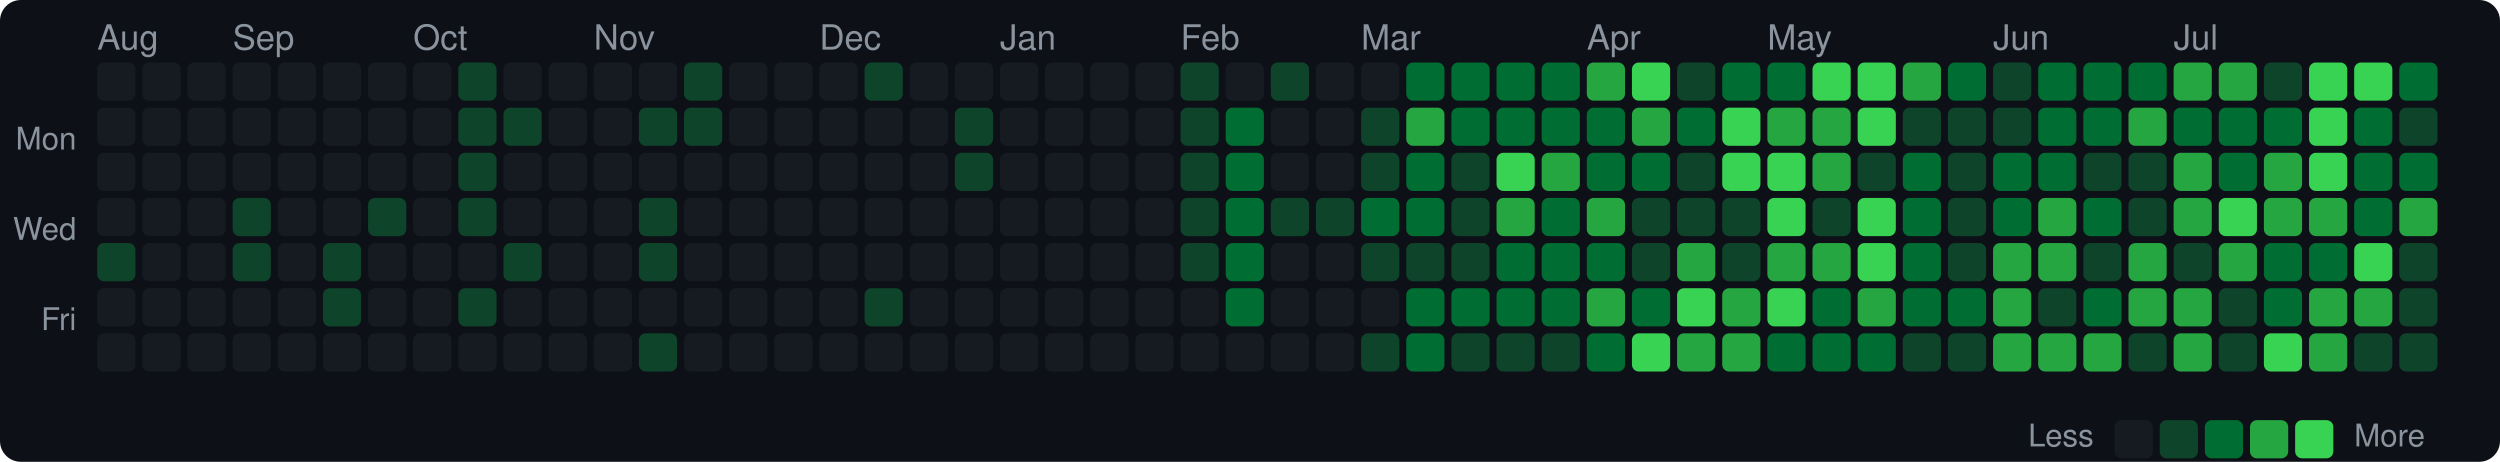
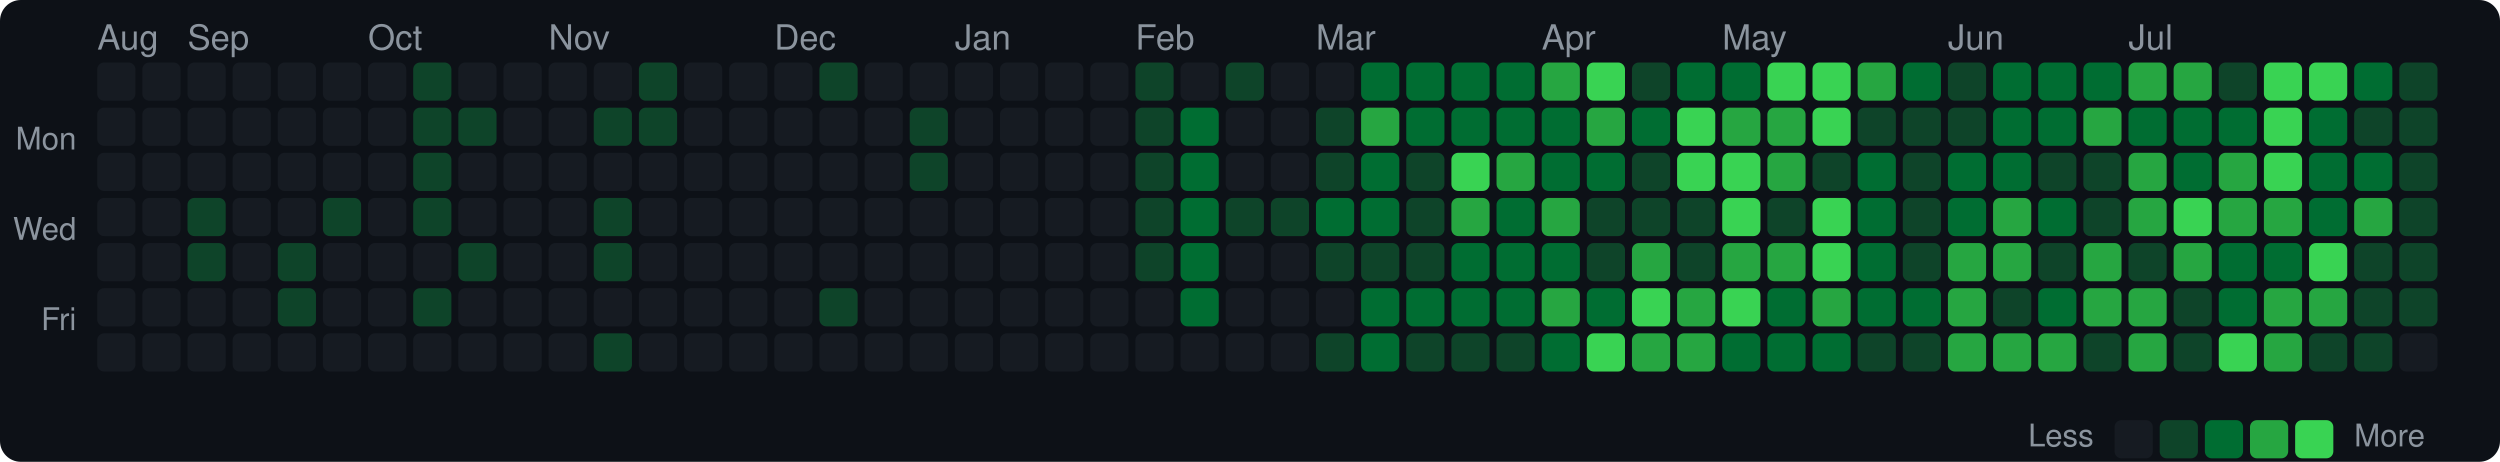
<svg xmlns="http://www.w3.org/2000/svg" width="720" height="133" viewBox="0 0 720 133">
  <style>text { dominant-baseline: central; }</style>
  <rect width="100%" height="100%" rx="6" fill="#0d1117" />
  <text x="28" y="12" fill="#8b949e" font-size="10" font-family="Segoe UI,Helvetica,Arial,sans-serif">Aug</text>
-   <text x="67" y="12" fill="#8b949e" font-size="10" font-family="Segoe UI,Helvetica,Arial,sans-serif">Sep</text>
-   <text x="119" y="12" fill="#8b949e" font-size="10" font-family="Segoe UI,Helvetica,Arial,sans-serif">Oct</text>
-   <text x="171" y="12" fill="#8b949e" font-size="10" font-family="Segoe UI,Helvetica,Arial,sans-serif">Nov</text>
-   <text x="236" y="12" fill="#8b949e" font-size="10" font-family="Segoe UI,Helvetica,Arial,sans-serif">Dec</text>
-   <text x="288" y="12" fill="#8b949e" font-size="10" font-family="Segoe UI,Helvetica,Arial,sans-serif">Jan</text>
-   <text x="340" y="12" fill="#8b949e" font-size="10" font-family="Segoe UI,Helvetica,Arial,sans-serif">Feb</text>
-   <text x="392" y="12" fill="#8b949e" font-size="10" font-family="Segoe UI,Helvetica,Arial,sans-serif">Mar</text>
-   <text x="457" y="12" fill="#8b949e" font-size="10" font-family="Segoe UI,Helvetica,Arial,sans-serif">Apr</text>
-   <text x="509" y="12" fill="#8b949e" font-size="10" font-family="Segoe UI,Helvetica,Arial,sans-serif">May</text>
-   <text x="574" y="12" fill="#8b949e" font-size="10" font-family="Segoe UI,Helvetica,Arial,sans-serif">Jun</text>
-   <text x="626" y="12" fill="#8b949e" font-size="10" font-family="Segoe UI,Helvetica,Arial,sans-serif">Jul</text>
+   <text x="54" y="12" fill="#8b949e" font-size="10" font-family="Segoe UI,Helvetica,Arial,sans-serif">Sep</text>
+   <text x="106" y="12" fill="#8b949e" font-size="10" font-family="Segoe UI,Helvetica,Arial,sans-serif">Oct</text>
+   <text x="158" y="12" fill="#8b949e" font-size="10" font-family="Segoe UI,Helvetica,Arial,sans-serif">Nov</text>
+   <text x="223" y="12" fill="#8b949e" font-size="10" font-family="Segoe UI,Helvetica,Arial,sans-serif">Dec</text>
+   <text x="275" y="12" fill="#8b949e" font-size="10" font-family="Segoe UI,Helvetica,Arial,sans-serif">Jan</text>
+   <text x="327" y="12" fill="#8b949e" font-size="10" font-family="Segoe UI,Helvetica,Arial,sans-serif">Feb</text>
+   <text x="379" y="12" fill="#8b949e" font-size="10" font-family="Segoe UI,Helvetica,Arial,sans-serif">Mar</text>
+   <text x="444" y="12" fill="#8b949e" font-size="10" font-family="Segoe UI,Helvetica,Arial,sans-serif">Apr</text>
+   <text x="496" y="12" fill="#8b949e" font-size="10" font-family="Segoe UI,Helvetica,Arial,sans-serif">May</text>
+   <text x="561" y="12" fill="#8b949e" font-size="10" font-family="Segoe UI,Helvetica,Arial,sans-serif">Jun</text>
+   <text x="613" y="12" fill="#8b949e" font-size="10" font-family="Segoe UI,Helvetica,Arial,sans-serif">Jul</text>
  <text x="22" y="41" text-anchor="end" fill="#8b949e" font-size="9" font-family="Segoe UI,Helvetica,Arial,sans-serif">Mon</text>
  <text x="22" y="67" text-anchor="end" fill="#8b949e" font-size="9" font-family="Segoe UI,Helvetica,Arial,sans-serif">Wed</text>
  <text x="22" y="93" text-anchor="end" fill="#8b949e" font-size="9" font-family="Segoe UI,Helvetica,Arial,sans-serif">Fri</text>
  <rect x="28" y="18" width="11" height="11" rx="2" fill="#161b22" />
  <rect x="28" y="31" width="11" height="11" rx="2" fill="#161b22" />
  <rect x="28" y="44" width="11" height="11" rx="2" fill="#161b22" />
  <rect x="28" y="57" width="11" height="11" rx="2" fill="#161b22" />
-   <rect x="28" y="70" width="11" height="11" rx="2" fill="#0e4429" />
+   <rect x="28" y="70" width="11" height="11" rx="2" fill="#161b22" />
  <rect x="28" y="83" width="11" height="11" rx="2" fill="#161b22" />
  <rect x="28" y="96" width="11" height="11" rx="2" fill="#161b22" />
  <rect x="41" y="18" width="11" height="11" rx="2" fill="#161b22" />
  <rect x="41" y="31" width="11" height="11" rx="2" fill="#161b22" />
  <rect x="41" y="44" width="11" height="11" rx="2" fill="#161b22" />
  <rect x="41" y="57" width="11" height="11" rx="2" fill="#161b22" />
  <rect x="41" y="70" width="11" height="11" rx="2" fill="#161b22" />
  <rect x="41" y="83" width="11" height="11" rx="2" fill="#161b22" />
  <rect x="41" y="96" width="11" height="11" rx="2" fill="#161b22" />
  <rect x="54" y="18" width="11" height="11" rx="2" fill="#161b22" />
  <rect x="54" y="31" width="11" height="11" rx="2" fill="#161b22" />
  <rect x="54" y="44" width="11" height="11" rx="2" fill="#161b22" />
-   <rect x="54" y="57" width="11" height="11" rx="2" fill="#161b22" />
-   <rect x="54" y="70" width="11" height="11" rx="2" fill="#161b22" />
+   <rect x="54" y="57" width="11" height="11" rx="2" fill="#0e4429" />
+   <rect x="54" y="70" width="11" height="11" rx="2" fill="#0e4429" />
  <rect x="54" y="83" width="11" height="11" rx="2" fill="#161b22" />
  <rect x="54" y="96" width="11" height="11" rx="2" fill="#161b22" />
  <rect x="67" y="18" width="11" height="11" rx="2" fill="#161b22" />
  <rect x="67" y="31" width="11" height="11" rx="2" fill="#161b22" />
  <rect x="67" y="44" width="11" height="11" rx="2" fill="#161b22" />
-   <rect x="67" y="57" width="11" height="11" rx="2" fill="#0e4429" />
-   <rect x="67" y="70" width="11" height="11" rx="2" fill="#0e4429" />
+   <rect x="67" y="57" width="11" height="11" rx="2" fill="#161b22" />
+   <rect x="67" y="70" width="11" height="11" rx="2" fill="#161b22" />
  <rect x="67" y="83" width="11" height="11" rx="2" fill="#161b22" />
  <rect x="67" y="96" width="11" height="11" rx="2" fill="#161b22" />
  <rect x="80" y="18" width="11" height="11" rx="2" fill="#161b22" />
  <rect x="80" y="31" width="11" height="11" rx="2" fill="#161b22" />
  <rect x="80" y="44" width="11" height="11" rx="2" fill="#161b22" />
  <rect x="80" y="57" width="11" height="11" rx="2" fill="#161b22" />
-   <rect x="80" y="70" width="11" height="11" rx="2" fill="#161b22" />
-   <rect x="80" y="83" width="11" height="11" rx="2" fill="#161b22" />
+   <rect x="80" y="70" width="11" height="11" rx="2" fill="#0e4429" />
+   <rect x="80" y="83" width="11" height="11" rx="2" fill="#0e4429" />
  <rect x="80" y="96" width="11" height="11" rx="2" fill="#161b22" />
  <rect x="93" y="18" width="11" height="11" rx="2" fill="#161b22" />
  <rect x="93" y="31" width="11" height="11" rx="2" fill="#161b22" />
  <rect x="93" y="44" width="11" height="11" rx="2" fill="#161b22" />
-   <rect x="93" y="57" width="11" height="11" rx="2" fill="#161b22" />
-   <rect x="93" y="70" width="11" height="11" rx="2" fill="#0e4429" />
-   <rect x="93" y="83" width="11" height="11" rx="2" fill="#0e4429" />
+   <rect x="93" y="57" width="11" height="11" rx="2" fill="#0e4429" />
+   <rect x="93" y="70" width="11" height="11" rx="2" fill="#161b22" />
+   <rect x="93" y="83" width="11" height="11" rx="2" fill="#161b22" />
  <rect x="93" y="96" width="11" height="11" rx="2" fill="#161b22" />
  <rect x="106" y="18" width="11" height="11" rx="2" fill="#161b22" />
  <rect x="106" y="31" width="11" height="11" rx="2" fill="#161b22" />
  <rect x="106" y="44" width="11" height="11" rx="2" fill="#161b22" />
-   <rect x="106" y="57" width="11" height="11" rx="2" fill="#0e4429" />
+   <rect x="106" y="57" width="11" height="11" rx="2" fill="#161b22" />
  <rect x="106" y="70" width="11" height="11" rx="2" fill="#161b22" />
  <rect x="106" y="83" width="11" height="11" rx="2" fill="#161b22" />
  <rect x="106" y="96" width="11" height="11" rx="2" fill="#161b22" />
-   <rect x="119" y="18" width="11" height="11" rx="2" fill="#161b22" />
-   <rect x="119" y="31" width="11" height="11" rx="2" fill="#161b22" />
-   <rect x="119" y="44" width="11" height="11" rx="2" fill="#161b22" />
-   <rect x="119" y="57" width="11" height="11" rx="2" fill="#161b22" />
+   <rect x="119" y="18" width="11" height="11" rx="2" fill="#0e4429" />
+   <rect x="119" y="31" width="11" height="11" rx="2" fill="#0e4429" />
+   <rect x="119" y="44" width="11" height="11" rx="2" fill="#0e4429" />
+   <rect x="119" y="57" width="11" height="11" rx="2" fill="#0e4429" />
  <rect x="119" y="70" width="11" height="11" rx="2" fill="#161b22" />
-   <rect x="119" y="83" width="11" height="11" rx="2" fill="#161b22" />
+   <rect x="119" y="83" width="11" height="11" rx="2" fill="#0e4429" />
  <rect x="119" y="96" width="11" height="11" rx="2" fill="#161b22" />
-   <rect x="132" y="18" width="11" height="11" rx="2" fill="#0e4429" />
+   <rect x="132" y="18" width="11" height="11" rx="2" fill="#161b22" />
  <rect x="132" y="31" width="11" height="11" rx="2" fill="#0e4429" />
-   <rect x="132" y="44" width="11" height="11" rx="2" fill="#0e4429" />
-   <rect x="132" y="57" width="11" height="11" rx="2" fill="#0e4429" />
-   <rect x="132" y="70" width="11" height="11" rx="2" fill="#161b22" />
-   <rect x="132" y="83" width="11" height="11" rx="2" fill="#0e4429" />
+   <rect x="132" y="44" width="11" height="11" rx="2" fill="#161b22" />
+   <rect x="132" y="57" width="11" height="11" rx="2" fill="#161b22" />
+   <rect x="132" y="70" width="11" height="11" rx="2" fill="#0e4429" />
+   <rect x="132" y="83" width="11" height="11" rx="2" fill="#161b22" />
  <rect x="132" y="96" width="11" height="11" rx="2" fill="#161b22" />
  <rect x="145" y="18" width="11" height="11" rx="2" fill="#161b22" />
-   <rect x="145" y="31" width="11" height="11" rx="2" fill="#0e4429" />
+   <rect x="145" y="31" width="11" height="11" rx="2" fill="#161b22" />
  <rect x="145" y="44" width="11" height="11" rx="2" fill="#161b22" />
  <rect x="145" y="57" width="11" height="11" rx="2" fill="#161b22" />
-   <rect x="145" y="70" width="11" height="11" rx="2" fill="#0e4429" />
+   <rect x="145" y="70" width="11" height="11" rx="2" fill="#161b22" />
  <rect x="145" y="83" width="11" height="11" rx="2" fill="#161b22" />
  <rect x="145" y="96" width="11" height="11" rx="2" fill="#161b22" />
  <rect x="158" y="18" width="11" height="11" rx="2" fill="#161b22" />
  <rect x="158" y="31" width="11" height="11" rx="2" fill="#161b22" />
  <rect x="158" y="44" width="11" height="11" rx="2" fill="#161b22" />
  <rect x="158" y="57" width="11" height="11" rx="2" fill="#161b22" />
  <rect x="158" y="70" width="11" height="11" rx="2" fill="#161b22" />
  <rect x="158" y="83" width="11" height="11" rx="2" fill="#161b22" />
  <rect x="158" y="96" width="11" height="11" rx="2" fill="#161b22" />
  <rect x="171" y="18" width="11" height="11" rx="2" fill="#161b22" />
-   <rect x="171" y="31" width="11" height="11" rx="2" fill="#161b22" />
+   <rect x="171" y="31" width="11" height="11" rx="2" fill="#0e4429" />
  <rect x="171" y="44" width="11" height="11" rx="2" fill="#161b22" />
-   <rect x="171" y="57" width="11" height="11" rx="2" fill="#161b22" />
-   <rect x="171" y="70" width="11" height="11" rx="2" fill="#161b22" />
+   <rect x="171" y="57" width="11" height="11" rx="2" fill="#0e4429" />
+   <rect x="171" y="70" width="11" height="11" rx="2" fill="#0e4429" />
  <rect x="171" y="83" width="11" height="11" rx="2" fill="#161b22" />
-   <rect x="171" y="96" width="11" height="11" rx="2" fill="#161b22" />
-   <rect x="184" y="18" width="11" height="11" rx="2" fill="#161b22" />
+   <rect x="171" y="96" width="11" height="11" rx="2" fill="#0e4429" />
+   <rect x="184" y="18" width="11" height="11" rx="2" fill="#0e4429" />
  <rect x="184" y="31" width="11" height="11" rx="2" fill="#0e4429" />
  <rect x="184" y="44" width="11" height="11" rx="2" fill="#161b22" />
-   <rect x="184" y="57" width="11" height="11" rx="2" fill="#0e4429" />
-   <rect x="184" y="70" width="11" height="11" rx="2" fill="#0e4429" />
+   <rect x="184" y="57" width="11" height="11" rx="2" fill="#161b22" />
+   <rect x="184" y="70" width="11" height="11" rx="2" fill="#161b22" />
  <rect x="184" y="83" width="11" height="11" rx="2" fill="#161b22" />
-   <rect x="184" y="96" width="11" height="11" rx="2" fill="#0e4429" />
-   <rect x="197" y="18" width="11" height="11" rx="2" fill="#0e4429" />
-   <rect x="197" y="31" width="11" height="11" rx="2" fill="#0e4429" />
+   <rect x="184" y="96" width="11" height="11" rx="2" fill="#161b22" />
+   <rect x="197" y="18" width="11" height="11" rx="2" fill="#161b22" />
+   <rect x="197" y="31" width="11" height="11" rx="2" fill="#161b22" />
  <rect x="197" y="44" width="11" height="11" rx="2" fill="#161b22" />
  <rect x="197" y="57" width="11" height="11" rx="2" fill="#161b22" />
  <rect x="197" y="70" width="11" height="11" rx="2" fill="#161b22" />
  <rect x="197" y="83" width="11" height="11" rx="2" fill="#161b22" />
  <rect x="197" y="96" width="11" height="11" rx="2" fill="#161b22" />
  <rect x="210" y="18" width="11" height="11" rx="2" fill="#161b22" />
  <rect x="210" y="31" width="11" height="11" rx="2" fill="#161b22" />
  <rect x="210" y="44" width="11" height="11" rx="2" fill="#161b22" />
  <rect x="210" y="57" width="11" height="11" rx="2" fill="#161b22" />
  <rect x="210" y="70" width="11" height="11" rx="2" fill="#161b22" />
  <rect x="210" y="83" width="11" height="11" rx="2" fill="#161b22" />
  <rect x="210" y="96" width="11" height="11" rx="2" fill="#161b22" />
  <rect x="223" y="18" width="11" height="11" rx="2" fill="#161b22" />
  <rect x="223" y="31" width="11" height="11" rx="2" fill="#161b22" />
  <rect x="223" y="44" width="11" height="11" rx="2" fill="#161b22" />
  <rect x="223" y="57" width="11" height="11" rx="2" fill="#161b22" />
  <rect x="223" y="70" width="11" height="11" rx="2" fill="#161b22" />
  <rect x="223" y="83" width="11" height="11" rx="2" fill="#161b22" />
  <rect x="223" y="96" width="11" height="11" rx="2" fill="#161b22" />
-   <rect x="236" y="18" width="11" height="11" rx="2" fill="#161b22" />
+   <rect x="236" y="18" width="11" height="11" rx="2" fill="#0e4429" />
  <rect x="236" y="31" width="11" height="11" rx="2" fill="#161b22" />
  <rect x="236" y="44" width="11" height="11" rx="2" fill="#161b22" />
  <rect x="236" y="57" width="11" height="11" rx="2" fill="#161b22" />
  <rect x="236" y="70" width="11" height="11" rx="2" fill="#161b22" />
-   <rect x="236" y="83" width="11" height="11" rx="2" fill="#161b22" />
+   <rect x="236" y="83" width="11" height="11" rx="2" fill="#0e4429" />
  <rect x="236" y="96" width="11" height="11" rx="2" fill="#161b22" />
-   <rect x="249" y="18" width="11" height="11" rx="2" fill="#0e4429" />
+   <rect x="249" y="18" width="11" height="11" rx="2" fill="#161b22" />
  <rect x="249" y="31" width="11" height="11" rx="2" fill="#161b22" />
  <rect x="249" y="44" width="11" height="11" rx="2" fill="#161b22" />
  <rect x="249" y="57" width="11" height="11" rx="2" fill="#161b22" />
  <rect x="249" y="70" width="11" height="11" rx="2" fill="#161b22" />
-   <rect x="249" y="83" width="11" height="11" rx="2" fill="#0e4429" />
+   <rect x="249" y="83" width="11" height="11" rx="2" fill="#161b22" />
  <rect x="249" y="96" width="11" height="11" rx="2" fill="#161b22" />
  <rect x="262" y="18" width="11" height="11" rx="2" fill="#161b22" />
-   <rect x="262" y="31" width="11" height="11" rx="2" fill="#161b22" />
-   <rect x="262" y="44" width="11" height="11" rx="2" fill="#161b22" />
+   <rect x="262" y="31" width="11" height="11" rx="2" fill="#0e4429" />
+   <rect x="262" y="44" width="11" height="11" rx="2" fill="#0e4429" />
  <rect x="262" y="57" width="11" height="11" rx="2" fill="#161b22" />
  <rect x="262" y="70" width="11" height="11" rx="2" fill="#161b22" />
  <rect x="262" y="83" width="11" height="11" rx="2" fill="#161b22" />
  <rect x="262" y="96" width="11" height="11" rx="2" fill="#161b22" />
  <rect x="275" y="18" width="11" height="11" rx="2" fill="#161b22" />
-   <rect x="275" y="31" width="11" height="11" rx="2" fill="#0e4429" />
-   <rect x="275" y="44" width="11" height="11" rx="2" fill="#0e4429" />
+   <rect x="275" y="31" width="11" height="11" rx="2" fill="#161b22" />
+   <rect x="275" y="44" width="11" height="11" rx="2" fill="#161b22" />
  <rect x="275" y="57" width="11" height="11" rx="2" fill="#161b22" />
  <rect x="275" y="70" width="11" height="11" rx="2" fill="#161b22" />
  <rect x="275" y="83" width="11" height="11" rx="2" fill="#161b22" />
  <rect x="275" y="96" width="11" height="11" rx="2" fill="#161b22" />
  <rect x="288" y="18" width="11" height="11" rx="2" fill="#161b22" />
  <rect x="288" y="31" width="11" height="11" rx="2" fill="#161b22" />
  <rect x="288" y="44" width="11" height="11" rx="2" fill="#161b22" />
  <rect x="288" y="57" width="11" height="11" rx="2" fill="#161b22" />
  <rect x="288" y="70" width="11" height="11" rx="2" fill="#161b22" />
  <rect x="288" y="83" width="11" height="11" rx="2" fill="#161b22" />
  <rect x="288" y="96" width="11" height="11" rx="2" fill="#161b22" />
  <rect x="301" y="18" width="11" height="11" rx="2" fill="#161b22" />
  <rect x="301" y="31" width="11" height="11" rx="2" fill="#161b22" />
  <rect x="301" y="44" width="11" height="11" rx="2" fill="#161b22" />
  <rect x="301" y="57" width="11" height="11" rx="2" fill="#161b22" />
  <rect x="301" y="70" width="11" height="11" rx="2" fill="#161b22" />
  <rect x="301" y="83" width="11" height="11" rx="2" fill="#161b22" />
  <rect x="301" y="96" width="11" height="11" rx="2" fill="#161b22" />
  <rect x="314" y="18" width="11" height="11" rx="2" fill="#161b22" />
  <rect x="314" y="31" width="11" height="11" rx="2" fill="#161b22" />
  <rect x="314" y="44" width="11" height="11" rx="2" fill="#161b22" />
  <rect x="314" y="57" width="11" height="11" rx="2" fill="#161b22" />
  <rect x="314" y="70" width="11" height="11" rx="2" fill="#161b22" />
  <rect x="314" y="83" width="11" height="11" rx="2" fill="#161b22" />
  <rect x="314" y="96" width="11" height="11" rx="2" fill="#161b22" />
-   <rect x="327" y="18" width="11" height="11" rx="2" fill="#161b22" />
-   <rect x="327" y="31" width="11" height="11" rx="2" fill="#161b22" />
-   <rect x="327" y="44" width="11" height="11" rx="2" fill="#161b22" />
-   <rect x="327" y="57" width="11" height="11" rx="2" fill="#161b22" />
-   <rect x="327" y="70" width="11" height="11" rx="2" fill="#161b22" />
+   <rect x="327" y="18" width="11" height="11" rx="2" fill="#0e4429" />
+   <rect x="327" y="31" width="11" height="11" rx="2" fill="#0e4429" />
+   <rect x="327" y="44" width="11" height="11" rx="2" fill="#0e4429" />
+   <rect x="327" y="57" width="11" height="11" rx="2" fill="#0e4429" />
+   <rect x="327" y="70" width="11" height="11" rx="2" fill="#0e4429" />
  <rect x="327" y="83" width="11" height="11" rx="2" fill="#161b22" />
  <rect x="327" y="96" width="11" height="11" rx="2" fill="#161b22" />
-   <rect x="340" y="18" width="11" height="11" rx="2" fill="#0e4429" />
-   <rect x="340" y="31" width="11" height="11" rx="2" fill="#0e4429" />
-   <rect x="340" y="44" width="11" height="11" rx="2" fill="#0e4429" />
-   <rect x="340" y="57" width="11" height="11" rx="2" fill="#0e4429" />
-   <rect x="340" y="70" width="11" height="11" rx="2" fill="#0e4429" />
-   <rect x="340" y="83" width="11" height="11" rx="2" fill="#161b22" />
+   <rect x="340" y="18" width="11" height="11" rx="2" fill="#161b22" />
+   <rect x="340" y="31" width="11" height="11" rx="2" fill="#006d32" />
+   <rect x="340" y="44" width="11" height="11" rx="2" fill="#006d32" />
+   <rect x="340" y="57" width="11" height="11" rx="2" fill="#006d32" />
+   <rect x="340" y="70" width="11" height="11" rx="2" fill="#006d32" />
+   <rect x="340" y="83" width="11" height="11" rx="2" fill="#006d32" />
  <rect x="340" y="96" width="11" height="11" rx="2" fill="#161b22" />
-   <rect x="353" y="18" width="11" height="11" rx="2" fill="#161b22" />
-   <rect x="353" y="31" width="11" height="11" rx="2" fill="#006d32" />
-   <rect x="353" y="44" width="11" height="11" rx="2" fill="#006d32" />
-   <rect x="353" y="57" width="11" height="11" rx="2" fill="#006d32" />
-   <rect x="353" y="70" width="11" height="11" rx="2" fill="#006d32" />
-   <rect x="353" y="83" width="11" height="11" rx="2" fill="#006d32" />
+   <rect x="353" y="18" width="11" height="11" rx="2" fill="#0e4429" />
+   <rect x="353" y="31" width="11" height="11" rx="2" fill="#161b22" />
+   <rect x="353" y="44" width="11" height="11" rx="2" fill="#161b22" />
+   <rect x="353" y="57" width="11" height="11" rx="2" fill="#0e4429" />
+   <rect x="353" y="70" width="11" height="11" rx="2" fill="#161b22" />
+   <rect x="353" y="83" width="11" height="11" rx="2" fill="#161b22" />
  <rect x="353" y="96" width="11" height="11" rx="2" fill="#161b22" />
-   <rect x="366" y="18" width="11" height="11" rx="2" fill="#0e4429" />
+   <rect x="366" y="18" width="11" height="11" rx="2" fill="#161b22" />
  <rect x="366" y="31" width="11" height="11" rx="2" fill="#161b22" />
  <rect x="366" y="44" width="11" height="11" rx="2" fill="#161b22" />
  <rect x="366" y="57" width="11" height="11" rx="2" fill="#0e4429" />
  <rect x="366" y="70" width="11" height="11" rx="2" fill="#161b22" />
  <rect x="366" y="83" width="11" height="11" rx="2" fill="#161b22" />
  <rect x="366" y="96" width="11" height="11" rx="2" fill="#161b22" />
  <rect x="379" y="18" width="11" height="11" rx="2" fill="#161b22" />
-   <rect x="379" y="31" width="11" height="11" rx="2" fill="#161b22" />
-   <rect x="379" y="44" width="11" height="11" rx="2" fill="#161b22" />
-   <rect x="379" y="57" width="11" height="11" rx="2" fill="#0e4429" />
-   <rect x="379" y="70" width="11" height="11" rx="2" fill="#161b22" />
+   <rect x="379" y="31" width="11" height="11" rx="2" fill="#0e4429" />
+   <rect x="379" y="44" width="11" height="11" rx="2" fill="#0e4429" />
+   <rect x="379" y="57" width="11" height="11" rx="2" fill="#006d32" />
+   <rect x="379" y="70" width="11" height="11" rx="2" fill="#0e4429" />
  <rect x="379" y="83" width="11" height="11" rx="2" fill="#161b22" />
-   <rect x="379" y="96" width="11" height="11" rx="2" fill="#161b22" />
-   <rect x="392" y="18" width="11" height="11" rx="2" fill="#161b22" />
-   <rect x="392" y="31" width="11" height="11" rx="2" fill="#0e4429" />
-   <rect x="392" y="44" width="11" height="11" rx="2" fill="#0e4429" />
+   <rect x="379" y="96" width="11" height="11" rx="2" fill="#0e4429" />
+   <rect x="392" y="18" width="11" height="11" rx="2" fill="#006d32" />
+   <rect x="392" y="31" width="11" height="11" rx="2" fill="#26a641" />
+   <rect x="392" y="44" width="11" height="11" rx="2" fill="#006d32" />
  <rect x="392" y="57" width="11" height="11" rx="2" fill="#006d32" />
  <rect x="392" y="70" width="11" height="11" rx="2" fill="#0e4429" />
-   <rect x="392" y="83" width="11" height="11" rx="2" fill="#161b22" />
-   <rect x="392" y="96" width="11" height="11" rx="2" fill="#0e4429" />
+   <rect x="392" y="83" width="11" height="11" rx="2" fill="#006d32" />
+   <rect x="392" y="96" width="11" height="11" rx="2" fill="#006d32" />
  <rect x="405" y="18" width="11" height="11" rx="2" fill="#006d32" />
-   <rect x="405" y="31" width="11" height="11" rx="2" fill="#26a641" />
-   <rect x="405" y="44" width="11" height="11" rx="2" fill="#006d32" />
-   <rect x="405" y="57" width="11" height="11" rx="2" fill="#006d32" />
+   <rect x="405" y="31" width="11" height="11" rx="2" fill="#006d32" />
+   <rect x="405" y="44" width="11" height="11" rx="2" fill="#0e4429" />
+   <rect x="405" y="57" width="11" height="11" rx="2" fill="#0e4429" />
  <rect x="405" y="70" width="11" height="11" rx="2" fill="#0e4429" />
  <rect x="405" y="83" width="11" height="11" rx="2" fill="#006d32" />
-   <rect x="405" y="96" width="11" height="11" rx="2" fill="#006d32" />
+   <rect x="405" y="96" width="11" height="11" rx="2" fill="#0e4429" />
  <rect x="418" y="18" width="11" height="11" rx="2" fill="#006d32" />
  <rect x="418" y="31" width="11" height="11" rx="2" fill="#006d32" />
-   <rect x="418" y="44" width="11" height="11" rx="2" fill="#0e4429" />
-   <rect x="418" y="57" width="11" height="11" rx="2" fill="#0e4429" />
-   <rect x="418" y="70" width="11" height="11" rx="2" fill="#0e4429" />
+   <rect x="418" y="44" width="11" height="11" rx="2" fill="#39d353" />
+   <rect x="418" y="57" width="11" height="11" rx="2" fill="#26a641" />
+   <rect x="418" y="70" width="11" height="11" rx="2" fill="#006d32" />
  <rect x="418" y="83" width="11" height="11" rx="2" fill="#006d32" />
  <rect x="418" y="96" width="11" height="11" rx="2" fill="#0e4429" />
  <rect x="431" y="18" width="11" height="11" rx="2" fill="#006d32" />
  <rect x="431" y="31" width="11" height="11" rx="2" fill="#006d32" />
-   <rect x="431" y="44" width="11" height="11" rx="2" fill="#39d353" />
-   <rect x="431" y="57" width="11" height="11" rx="2" fill="#26a641" />
+   <rect x="431" y="44" width="11" height="11" rx="2" fill="#26a641" />
+   <rect x="431" y="57" width="11" height="11" rx="2" fill="#006d32" />
  <rect x="431" y="70" width="11" height="11" rx="2" fill="#006d32" />
  <rect x="431" y="83" width="11" height="11" rx="2" fill="#006d32" />
  <rect x="431" y="96" width="11" height="11" rx="2" fill="#0e4429" />
-   <rect x="444" y="18" width="11" height="11" rx="2" fill="#006d32" />
+   <rect x="444" y="18" width="11" height="11" rx="2" fill="#26a641" />
  <rect x="444" y="31" width="11" height="11" rx="2" fill="#006d32" />
-   <rect x="444" y="44" width="11" height="11" rx="2" fill="#26a641" />
-   <rect x="444" y="57" width="11" height="11" rx="2" fill="#006d32" />
+   <rect x="444" y="44" width="11" height="11" rx="2" fill="#006d32" />
+   <rect x="444" y="57" width="11" height="11" rx="2" fill="#26a641" />
  <rect x="444" y="70" width="11" height="11" rx="2" fill="#006d32" />
-   <rect x="444" y="83" width="11" height="11" rx="2" fill="#006d32" />
-   <rect x="444" y="96" width="11" height="11" rx="2" fill="#0e4429" />
-   <rect x="457" y="18" width="11" height="11" rx="2" fill="#26a641" />
-   <rect x="457" y="31" width="11" height="11" rx="2" fill="#006d32" />
+   <rect x="444" y="83" width="11" height="11" rx="2" fill="#26a641" />
+   <rect x="444" y="96" width="11" height="11" rx="2" fill="#006d32" />
+   <rect x="457" y="18" width="11" height="11" rx="2" fill="#39d353" />
+   <rect x="457" y="31" width="11" height="11" rx="2" fill="#26a641" />
  <rect x="457" y="44" width="11" height="11" rx="2" fill="#006d32" />
-   <rect x="457" y="57" width="11" height="11" rx="2" fill="#26a641" />
-   <rect x="457" y="70" width="11" height="11" rx="2" fill="#006d32" />
-   <rect x="457" y="83" width="11" height="11" rx="2" fill="#26a641" />
-   <rect x="457" y="96" width="11" height="11" rx="2" fill="#006d32" />
-   <rect x="470" y="18" width="11" height="11" rx="2" fill="#39d353" />
-   <rect x="470" y="31" width="11" height="11" rx="2" fill="#26a641" />
-   <rect x="470" y="44" width="11" height="11" rx="2" fill="#006d32" />
+   <rect x="457" y="57" width="11" height="11" rx="2" fill="#0e4429" />
+   <rect x="457" y="70" width="11" height="11" rx="2" fill="#0e4429" />
+   <rect x="457" y="83" width="11" height="11" rx="2" fill="#006d32" />
+   <rect x="457" y="96" width="11" height="11" rx="2" fill="#39d353" />
+   <rect x="470" y="18" width="11" height="11" rx="2" fill="#0e4429" />
+   <rect x="470" y="31" width="11" height="11" rx="2" fill="#006d32" />
+   <rect x="470" y="44" width="11" height="11" rx="2" fill="#0e4429" />
  <rect x="470" y="57" width="11" height="11" rx="2" fill="#0e4429" />
-   <rect x="470" y="70" width="11" height="11" rx="2" fill="#0e4429" />
-   <rect x="470" y="83" width="11" height="11" rx="2" fill="#006d32" />
-   <rect x="470" y="96" width="11" height="11" rx="2" fill="#39d353" />
-   <rect x="483" y="18" width="11" height="11" rx="2" fill="#0e4429" />
-   <rect x="483" y="31" width="11" height="11" rx="2" fill="#006d32" />
-   <rect x="483" y="44" width="11" height="11" rx="2" fill="#0e4429" />
+   <rect x="470" y="70" width="11" height="11" rx="2" fill="#26a641" />
+   <rect x="470" y="83" width="11" height="11" rx="2" fill="#39d353" />
+   <rect x="470" y="96" width="11" height="11" rx="2" fill="#26a641" />
+   <rect x="483" y="18" width="11" height="11" rx="2" fill="#006d32" />
+   <rect x="483" y="31" width="11" height="11" rx="2" fill="#39d353" />
+   <rect x="483" y="44" width="11" height="11" rx="2" fill="#39d353" />
  <rect x="483" y="57" width="11" height="11" rx="2" fill="#0e4429" />
-   <rect x="483" y="70" width="11" height="11" rx="2" fill="#26a641" />
-   <rect x="483" y="83" width="11" height="11" rx="2" fill="#39d353" />
+   <rect x="483" y="70" width="11" height="11" rx="2" fill="#0e4429" />
+   <rect x="483" y="83" width="11" height="11" rx="2" fill="#26a641" />
  <rect x="483" y="96" width="11" height="11" rx="2" fill="#26a641" />
  <rect x="496" y="18" width="11" height="11" rx="2" fill="#006d32" />
-   <rect x="496" y="31" width="11" height="11" rx="2" fill="#39d353" />
+   <rect x="496" y="31" width="11" height="11" rx="2" fill="#26a641" />
  <rect x="496" y="44" width="11" height="11" rx="2" fill="#39d353" />
-   <rect x="496" y="57" width="11" height="11" rx="2" fill="#0e4429" />
-   <rect x="496" y="70" width="11" height="11" rx="2" fill="#0e4429" />
-   <rect x="496" y="83" width="11" height="11" rx="2" fill="#26a641" />
-   <rect x="496" y="96" width="11" height="11" rx="2" fill="#26a641" />
-   <rect x="509" y="18" width="11" height="11" rx="2" fill="#006d32" />
+   <rect x="496" y="57" width="11" height="11" rx="2" fill="#39d353" />
+   <rect x="496" y="70" width="11" height="11" rx="2" fill="#26a641" />
+   <rect x="496" y="83" width="11" height="11" rx="2" fill="#39d353" />
+   <rect x="496" y="96" width="11" height="11" rx="2" fill="#006d32" />
+   <rect x="509" y="18" width="11" height="11" rx="2" fill="#39d353" />
  <rect x="509" y="31" width="11" height="11" rx="2" fill="#26a641" />
-   <rect x="509" y="44" width="11" height="11" rx="2" fill="#39d353" />
-   <rect x="509" y="57" width="11" height="11" rx="2" fill="#39d353" />
+   <rect x="509" y="44" width="11" height="11" rx="2" fill="#26a641" />
+   <rect x="509" y="57" width="11" height="11" rx="2" fill="#0e4429" />
  <rect x="509" y="70" width="11" height="11" rx="2" fill="#26a641" />
-   <rect x="509" y="83" width="11" height="11" rx="2" fill="#39d353" />
+   <rect x="509" y="83" width="11" height="11" rx="2" fill="#006d32" />
  <rect x="509" y="96" width="11" height="11" rx="2" fill="#006d32" />
  <rect x="522" y="18" width="11" height="11" rx="2" fill="#39d353" />
-   <rect x="522" y="31" width="11" height="11" rx="2" fill="#26a641" />
-   <rect x="522" y="44" width="11" height="11" rx="2" fill="#26a641" />
-   <rect x="522" y="57" width="11" height="11" rx="2" fill="#0e4429" />
-   <rect x="522" y="70" width="11" height="11" rx="2" fill="#26a641" />
-   <rect x="522" y="83" width="11" height="11" rx="2" fill="#006d32" />
+   <rect x="522" y="31" width="11" height="11" rx="2" fill="#39d353" />
+   <rect x="522" y="44" width="11" height="11" rx="2" fill="#0e4429" />
+   <rect x="522" y="57" width="11" height="11" rx="2" fill="#39d353" />
+   <rect x="522" y="70" width="11" height="11" rx="2" fill="#39d353" />
+   <rect x="522" y="83" width="11" height="11" rx="2" fill="#26a641" />
  <rect x="522" y="96" width="11" height="11" rx="2" fill="#006d32" />
-   <rect x="535" y="18" width="11" height="11" rx="2" fill="#39d353" />
-   <rect x="535" y="31" width="11" height="11" rx="2" fill="#39d353" />
-   <rect x="535" y="44" width="11" height="11" rx="2" fill="#0e4429" />
-   <rect x="535" y="57" width="11" height="11" rx="2" fill="#39d353" />
-   <rect x="535" y="70" width="11" height="11" rx="2" fill="#39d353" />
-   <rect x="535" y="83" width="11" height="11" rx="2" fill="#26a641" />
-   <rect x="535" y="96" width="11" height="11" rx="2" fill="#006d32" />
-   <rect x="548" y="18" width="11" height="11" rx="2" fill="#26a641" />
+   <rect x="535" y="18" width="11" height="11" rx="2" fill="#26a641" />
+   <rect x="535" y="31" width="11" height="11" rx="2" fill="#0e4429" />
+   <rect x="535" y="44" width="11" height="11" rx="2" fill="#006d32" />
+   <rect x="535" y="57" width="11" height="11" rx="2" fill="#006d32" />
+   <rect x="535" y="70" width="11" height="11" rx="2" fill="#006d32" />
+   <rect x="535" y="83" width="11" height="11" rx="2" fill="#006d32" />
+   <rect x="535" y="96" width="11" height="11" rx="2" fill="#0e4429" />
+   <rect x="548" y="18" width="11" height="11" rx="2" fill="#006d32" />
  <rect x="548" y="31" width="11" height="11" rx="2" fill="#0e4429" />
-   <rect x="548" y="44" width="11" height="11" rx="2" fill="#006d32" />
-   <rect x="548" y="57" width="11" height="11" rx="2" fill="#006d32" />
-   <rect x="548" y="70" width="11" height="11" rx="2" fill="#006d32" />
+   <rect x="548" y="44" width="11" height="11" rx="2" fill="#0e4429" />
+   <rect x="548" y="57" width="11" height="11" rx="2" fill="#0e4429" />
+   <rect x="548" y="70" width="11" height="11" rx="2" fill="#0e4429" />
  <rect x="548" y="83" width="11" height="11" rx="2" fill="#006d32" />
  <rect x="548" y="96" width="11" height="11" rx="2" fill="#0e4429" />
-   <rect x="561" y="18" width="11" height="11" rx="2" fill="#006d32" />
+   <rect x="561" y="18" width="11" height="11" rx="2" fill="#0e4429" />
  <rect x="561" y="31" width="11" height="11" rx="2" fill="#0e4429" />
-   <rect x="561" y="44" width="11" height="11" rx="2" fill="#0e4429" />
-   <rect x="561" y="57" width="11" height="11" rx="2" fill="#0e4429" />
-   <rect x="561" y="70" width="11" height="11" rx="2" fill="#0e4429" />
-   <rect x="561" y="83" width="11" height="11" rx="2" fill="#006d32" />
-   <rect x="561" y="96" width="11" height="11" rx="2" fill="#0e4429" />
-   <rect x="574" y="18" width="11" height="11" rx="2" fill="#0e4429" />
-   <rect x="574" y="31" width="11" height="11" rx="2" fill="#0e4429" />
+   <rect x="561" y="44" width="11" height="11" rx="2" fill="#006d32" />
+   <rect x="561" y="57" width="11" height="11" rx="2" fill="#006d32" />
+   <rect x="561" y="70" width="11" height="11" rx="2" fill="#26a641" />
+   <rect x="561" y="83" width="11" height="11" rx="2" fill="#26a641" />
+   <rect x="561" y="96" width="11" height="11" rx="2" fill="#26a641" />
+   <rect x="574" y="18" width="11" height="11" rx="2" fill="#006d32" />
+   <rect x="574" y="31" width="11" height="11" rx="2" fill="#006d32" />
  <rect x="574" y="44" width="11" height="11" rx="2" fill="#006d32" />
-   <rect x="574" y="57" width="11" height="11" rx="2" fill="#006d32" />
+   <rect x="574" y="57" width="11" height="11" rx="2" fill="#26a641" />
  <rect x="574" y="70" width="11" height="11" rx="2" fill="#26a641" />
-   <rect x="574" y="83" width="11" height="11" rx="2" fill="#26a641" />
+   <rect x="574" y="83" width="11" height="11" rx="2" fill="#0e4429" />
  <rect x="574" y="96" width="11" height="11" rx="2" fill="#26a641" />
  <rect x="587" y="18" width="11" height="11" rx="2" fill="#006d32" />
  <rect x="587" y="31" width="11" height="11" rx="2" fill="#006d32" />
-   <rect x="587" y="44" width="11" height="11" rx="2" fill="#006d32" />
-   <rect x="587" y="57" width="11" height="11" rx="2" fill="#26a641" />
-   <rect x="587" y="70" width="11" height="11" rx="2" fill="#26a641" />
-   <rect x="587" y="83" width="11" height="11" rx="2" fill="#0e4429" />
+   <rect x="587" y="44" width="11" height="11" rx="2" fill="#0e4429" />
+   <rect x="587" y="57" width="11" height="11" rx="2" fill="#006d32" />
+   <rect x="587" y="70" width="11" height="11" rx="2" fill="#0e4429" />
+   <rect x="587" y="83" width="11" height="11" rx="2" fill="#006d32" />
  <rect x="587" y="96" width="11" height="11" rx="2" fill="#26a641" />
  <rect x="600" y="18" width="11" height="11" rx="2" fill="#006d32" />
-   <rect x="600" y="31" width="11" height="11" rx="2" fill="#006d32" />
+   <rect x="600" y="31" width="11" height="11" rx="2" fill="#26a641" />
  <rect x="600" y="44" width="11" height="11" rx="2" fill="#0e4429" />
-   <rect x="600" y="57" width="11" height="11" rx="2" fill="#006d32" />
-   <rect x="600" y="70" width="11" height="11" rx="2" fill="#0e4429" />
-   <rect x="600" y="83" width="11" height="11" rx="2" fill="#006d32" />
-   <rect x="600" y="96" width="11" height="11" rx="2" fill="#26a641" />
-   <rect x="613" y="18" width="11" height="11" rx="2" fill="#006d32" />
-   <rect x="613" y="31" width="11" height="11" rx="2" fill="#26a641" />
-   <rect x="613" y="44" width="11" height="11" rx="2" fill="#0e4429" />
-   <rect x="613" y="57" width="11" height="11" rx="2" fill="#0e4429" />
-   <rect x="613" y="70" width="11" height="11" rx="2" fill="#26a641" />
+   <rect x="600" y="57" width="11" height="11" rx="2" fill="#0e4429" />
+   <rect x="600" y="70" width="11" height="11" rx="2" fill="#26a641" />
+   <rect x="600" y="83" width="11" height="11" rx="2" fill="#26a641" />
+   <rect x="600" y="96" width="11" height="11" rx="2" fill="#0e4429" />
+   <rect x="613" y="18" width="11" height="11" rx="2" fill="#26a641" />
+   <rect x="613" y="31" width="11" height="11" rx="2" fill="#006d32" />
+   <rect x="613" y="44" width="11" height="11" rx="2" fill="#26a641" />
+   <rect x="613" y="57" width="11" height="11" rx="2" fill="#26a641" />
+   <rect x="613" y="70" width="11" height="11" rx="2" fill="#0e4429" />
  <rect x="613" y="83" width="11" height="11" rx="2" fill="#26a641" />
-   <rect x="613" y="96" width="11" height="11" rx="2" fill="#0e4429" />
+   <rect x="613" y="96" width="11" height="11" rx="2" fill="#26a641" />
  <rect x="626" y="18" width="11" height="11" rx="2" fill="#26a641" />
  <rect x="626" y="31" width="11" height="11" rx="2" fill="#006d32" />
-   <rect x="626" y="44" width="11" height="11" rx="2" fill="#26a641" />
-   <rect x="626" y="57" width="11" height="11" rx="2" fill="#26a641" />
-   <rect x="626" y="70" width="11" height="11" rx="2" fill="#0e4429" />
-   <rect x="626" y="83" width="11" height="11" rx="2" fill="#26a641" />
-   <rect x="626" y="96" width="11" height="11" rx="2" fill="#26a641" />
-   <rect x="639" y="18" width="11" height="11" rx="2" fill="#26a641" />
+   <rect x="626" y="44" width="11" height="11" rx="2" fill="#006d32" />
+   <rect x="626" y="57" width="11" height="11" rx="2" fill="#39d353" />
+   <rect x="626" y="70" width="11" height="11" rx="2" fill="#26a641" />
+   <rect x="626" y="83" width="11" height="11" rx="2" fill="#0e4429" />
+   <rect x="626" y="96" width="11" height="11" rx="2" fill="#0e4429" />
+   <rect x="639" y="18" width="11" height="11" rx="2" fill="#0e4429" />
  <rect x="639" y="31" width="11" height="11" rx="2" fill="#006d32" />
-   <rect x="639" y="44" width="11" height="11" rx="2" fill="#006d32" />
-   <rect x="639" y="57" width="11" height="11" rx="2" fill="#39d353" />
-   <rect x="639" y="70" width="11" height="11" rx="2" fill="#26a641" />
-   <rect x="639" y="83" width="11" height="11" rx="2" fill="#0e4429" />
-   <rect x="639" y="96" width="11" height="11" rx="2" fill="#0e4429" />
-   <rect x="652" y="18" width="11" height="11" rx="2" fill="#0e4429" />
-   <rect x="652" y="31" width="11" height="11" rx="2" fill="#006d32" />
-   <rect x="652" y="44" width="11" height="11" rx="2" fill="#26a641" />
+   <rect x="639" y="44" width="11" height="11" rx="2" fill="#26a641" />
+   <rect x="639" y="57" width="11" height="11" rx="2" fill="#26a641" />
+   <rect x="639" y="70" width="11" height="11" rx="2" fill="#006d32" />
+   <rect x="639" y="83" width="11" height="11" rx="2" fill="#006d32" />
+   <rect x="639" y="96" width="11" height="11" rx="2" fill="#39d353" />
+   <rect x="652" y="18" width="11" height="11" rx="2" fill="#39d353" />
+   <rect x="652" y="31" width="11" height="11" rx="2" fill="#39d353" />
+   <rect x="652" y="44" width="11" height="11" rx="2" fill="#39d353" />
  <rect x="652" y="57" width="11" height="11" rx="2" fill="#26a641" />
  <rect x="652" y="70" width="11" height="11" rx="2" fill="#006d32" />
-   <rect x="652" y="83" width="11" height="11" rx="2" fill="#006d32" />
-   <rect x="652" y="96" width="11" height="11" rx="2" fill="#39d353" />
+   <rect x="652" y="83" width="11" height="11" rx="2" fill="#26a641" />
+   <rect x="652" y="96" width="11" height="11" rx="2" fill="#26a641" />
  <rect x="665" y="18" width="11" height="11" rx="2" fill="#39d353" />
-   <rect x="665" y="31" width="11" height="11" rx="2" fill="#39d353" />
-   <rect x="665" y="44" width="11" height="11" rx="2" fill="#39d353" />
-   <rect x="665" y="57" width="11" height="11" rx="2" fill="#26a641" />
-   <rect x="665" y="70" width="11" height="11" rx="2" fill="#006d32" />
+   <rect x="665" y="31" width="11" height="11" rx="2" fill="#006d32" />
+   <rect x="665" y="44" width="11" height="11" rx="2" fill="#006d32" />
+   <rect x="665" y="57" width="11" height="11" rx="2" fill="#006d32" />
+   <rect x="665" y="70" width="11" height="11" rx="2" fill="#39d353" />
  <rect x="665" y="83" width="11" height="11" rx="2" fill="#26a641" />
-   <rect x="665" y="96" width="11" height="11" rx="2" fill="#26a641" />
-   <rect x="678" y="18" width="11" height="11" rx="2" fill="#39d353" />
-   <rect x="678" y="31" width="11" height="11" rx="2" fill="#006d32" />
+   <rect x="665" y="96" width="11" height="11" rx="2" fill="#0e4429" />
+   <rect x="678" y="18" width="11" height="11" rx="2" fill="#006d32" />
+   <rect x="678" y="31" width="11" height="11" rx="2" fill="#0e4429" />
  <rect x="678" y="44" width="11" height="11" rx="2" fill="#006d32" />
-   <rect x="678" y="57" width="11" height="11" rx="2" fill="#006d32" />
-   <rect x="678" y="70" width="11" height="11" rx="2" fill="#39d353" />
-   <rect x="678" y="83" width="11" height="11" rx="2" fill="#26a641" />
+   <rect x="678" y="57" width="11" height="11" rx="2" fill="#26a641" />
+   <rect x="678" y="70" width="11" height="11" rx="2" fill="#0e4429" />
+   <rect x="678" y="83" width="11" height="11" rx="2" fill="#0e4429" />
  <rect x="678" y="96" width="11" height="11" rx="2" fill="#0e4429" />
-   <rect x="691" y="18" width="11" height="11" rx="2" fill="#006d32" />
+   <rect x="691" y="18" width="11" height="11" rx="2" fill="#0e4429" />
  <rect x="691" y="31" width="11" height="11" rx="2" fill="#0e4429" />
-   <rect x="691" y="44" width="11" height="11" rx="2" fill="#006d32" />
-   <rect x="691" y="57" width="11" height="11" rx="2" fill="#26a641" />
+   <rect x="691" y="44" width="11" height="11" rx="2" fill="#0e4429" />
+   <rect x="691" y="57" width="11" height="11" rx="2" fill="#0e4429" />
  <rect x="691" y="70" width="11" height="11" rx="2" fill="#0e4429" />
  <rect x="691" y="83" width="11" height="11" rx="2" fill="#0e4429" />
-   <rect x="691" y="96" width="11" height="11" rx="2" fill="#0e4429" />
+   <rect x="691" y="96" width="11" height="11" rx="2" fill="#161b22" />
  <text x="603" y="126.5" text-anchor="end" fill="#8b949e" font-size="9" font-family="Segoe UI,Helvetica,Arial,sans-serif">Less</text>
  <rect x="609" y="121" width="11" height="11" rx="2" fill="#161b22" />
  <rect x="622" y="121" width="11" height="11" rx="2" fill="#0e4429" />
  <rect x="635" y="121" width="11" height="11" rx="2" fill="#006d32" />
  <rect x="648" y="121" width="11" height="11" rx="2" fill="#26a641" />
  <rect x="661" y="121" width="11" height="11" rx="2" fill="#39d353" />
  <text x="678" y="126.5" fill="#8b949e" font-size="9" font-family="Segoe UI,Helvetica,Arial,sans-serif">More</text>
</svg>
